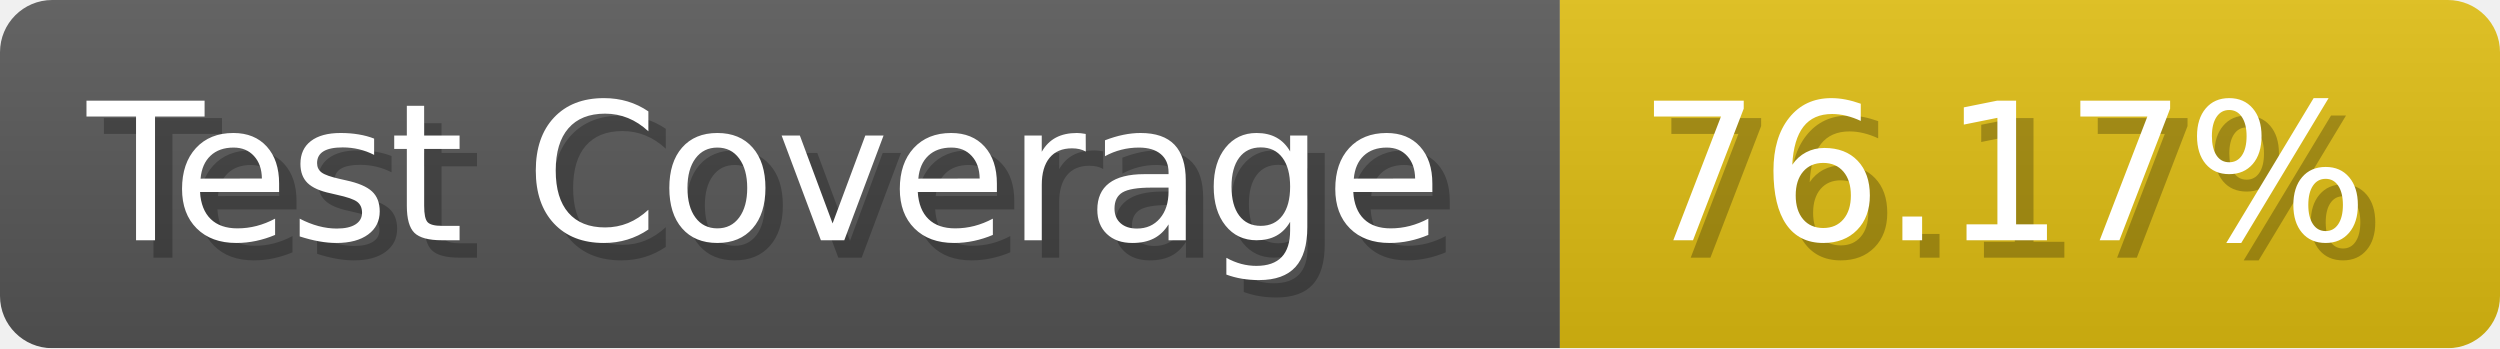
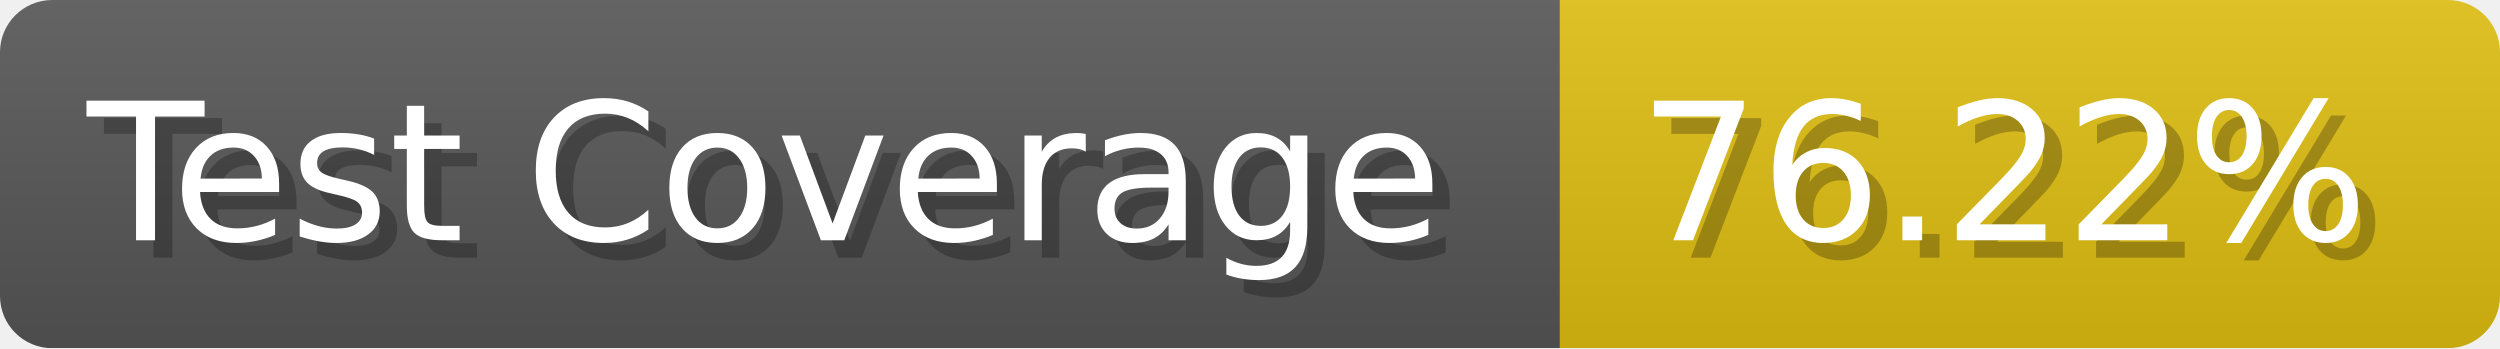
- <svg xmlns="http://www.w3.org/2000/svg" width="143.6" height="20" viewBox="0 0 1436 200" role="img" aria-label="Test Coverage: 76.17%">
+ <svg xmlns="http://www.w3.org/2000/svg" width="143.6" height="20" viewBox="0 0 1436 200" role="img" aria-label="Test Coverage: 76.22%">
  <linearGradient id="a" x2="0" y2="100%">
    <stop offset="0" stop-opacity=".1" stop-color="#EEE" />
    <stop offset="1" stop-opacity=".1" />
  </linearGradient>
  <mask id="m">
    <rect width="1436" height="200" rx="30" fill="#FFF" />
  </mask>
  <g mask="url(#m)">
    <rect width="896" height="200" fill="#555" />
    <rect width="540" height="200" fill="#DB1" x="896" />
    <rect width="1436" height="200" fill="url(#a)" />
  </g>
  <g aria-hidden="true" fill="#fff" text-anchor="start" font-family="Verdana,DejaVu Sans,sans-serif" font-size="110">
    <text x="60" y="148" textLength="796" fill="#000" opacity="0.25">Test Coverage</text>
    <text x="50" y="138" textLength="796">Test Coverage</text>
-     <text x="951" y="148" textLength="440" fill="#000" opacity="0.25">76.17%</text>
-     <text x="941" y="138" textLength="440">76.17%</text>
+     <text x="951" y="148" textLength="440" fill="#000" opacity="0.25">76.22%</text>
+     <text x="941" y="138" textLength="440">76.22%</text>
  </g>
</svg>
